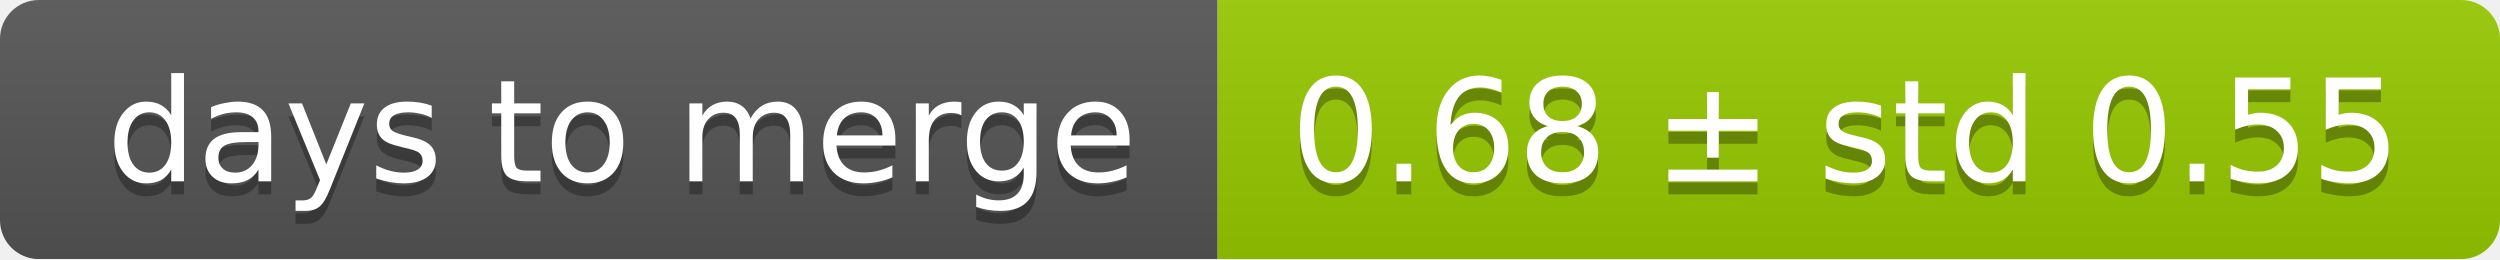
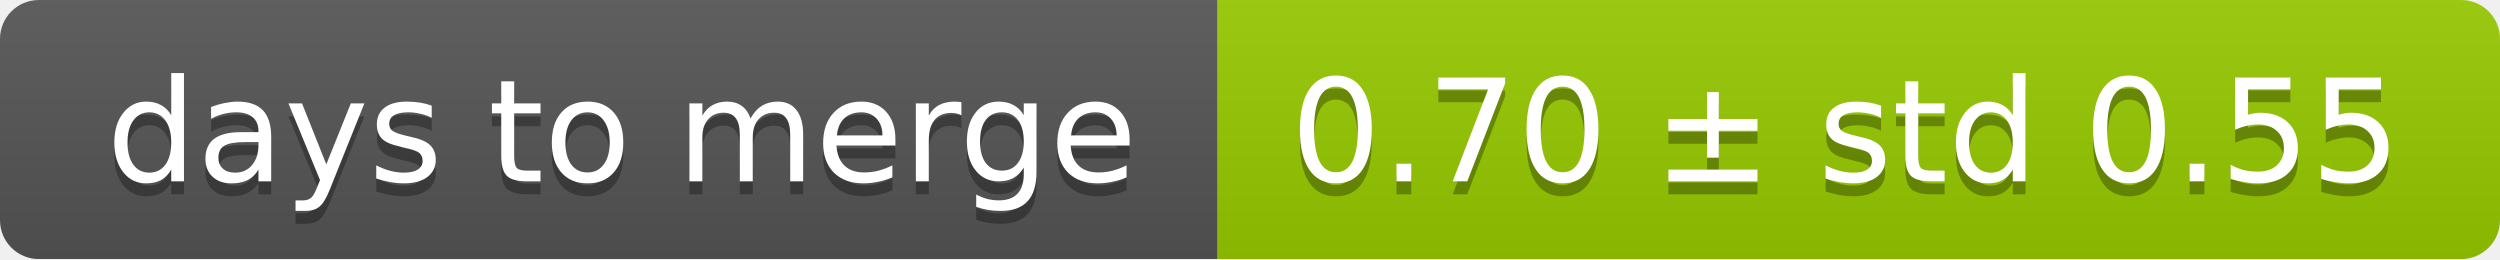
<svg xmlns="http://www.w3.org/2000/svg" width="193" height="20">
  <linearGradient id="smooth" x2="0" y2="100%">
    <stop offset="0" stop-color="#bbb" stop-opacity=".1" />
    <stop offset="1" stop-opacity=".1" />
  </linearGradient>
  <mask id="round">
    <rect width="193" height="20" rx="3" fill="#fff" />
  </mask>
  <g mask="url(#round)">
    <rect width="94" height="20" fill="#555" />
    <rect x="94" width="99" height="20" fill="#97ca00" />
    <rect width="193" height="20" fill="url(#smooth)" />
  </g>
  <g fill="#fff" text-anchor="middle" font-family="DejaVu Sans,Verdana,Geneva,sans-serif" font-size="11">
    <text x="48" y="15" fill="#010101" fill-opacity=".3">days to merge</text>
    <text x="48" y="14">days to merge</text>
-     <text x="142.5" y="15" fill="#010101" fill-opacity=".3">0.68 ± std 0.55</text>
-     <text x="142.5" y="14">0.68 ± std 0.55</text>
+     <text x="142.5" y="15" fill="#010101" fill-opacity=".3">0.70 ± std 0.55</text>
+     <text x="142.5" y="14">0.70 ± std 0.55</text>
  </g>
</svg>
